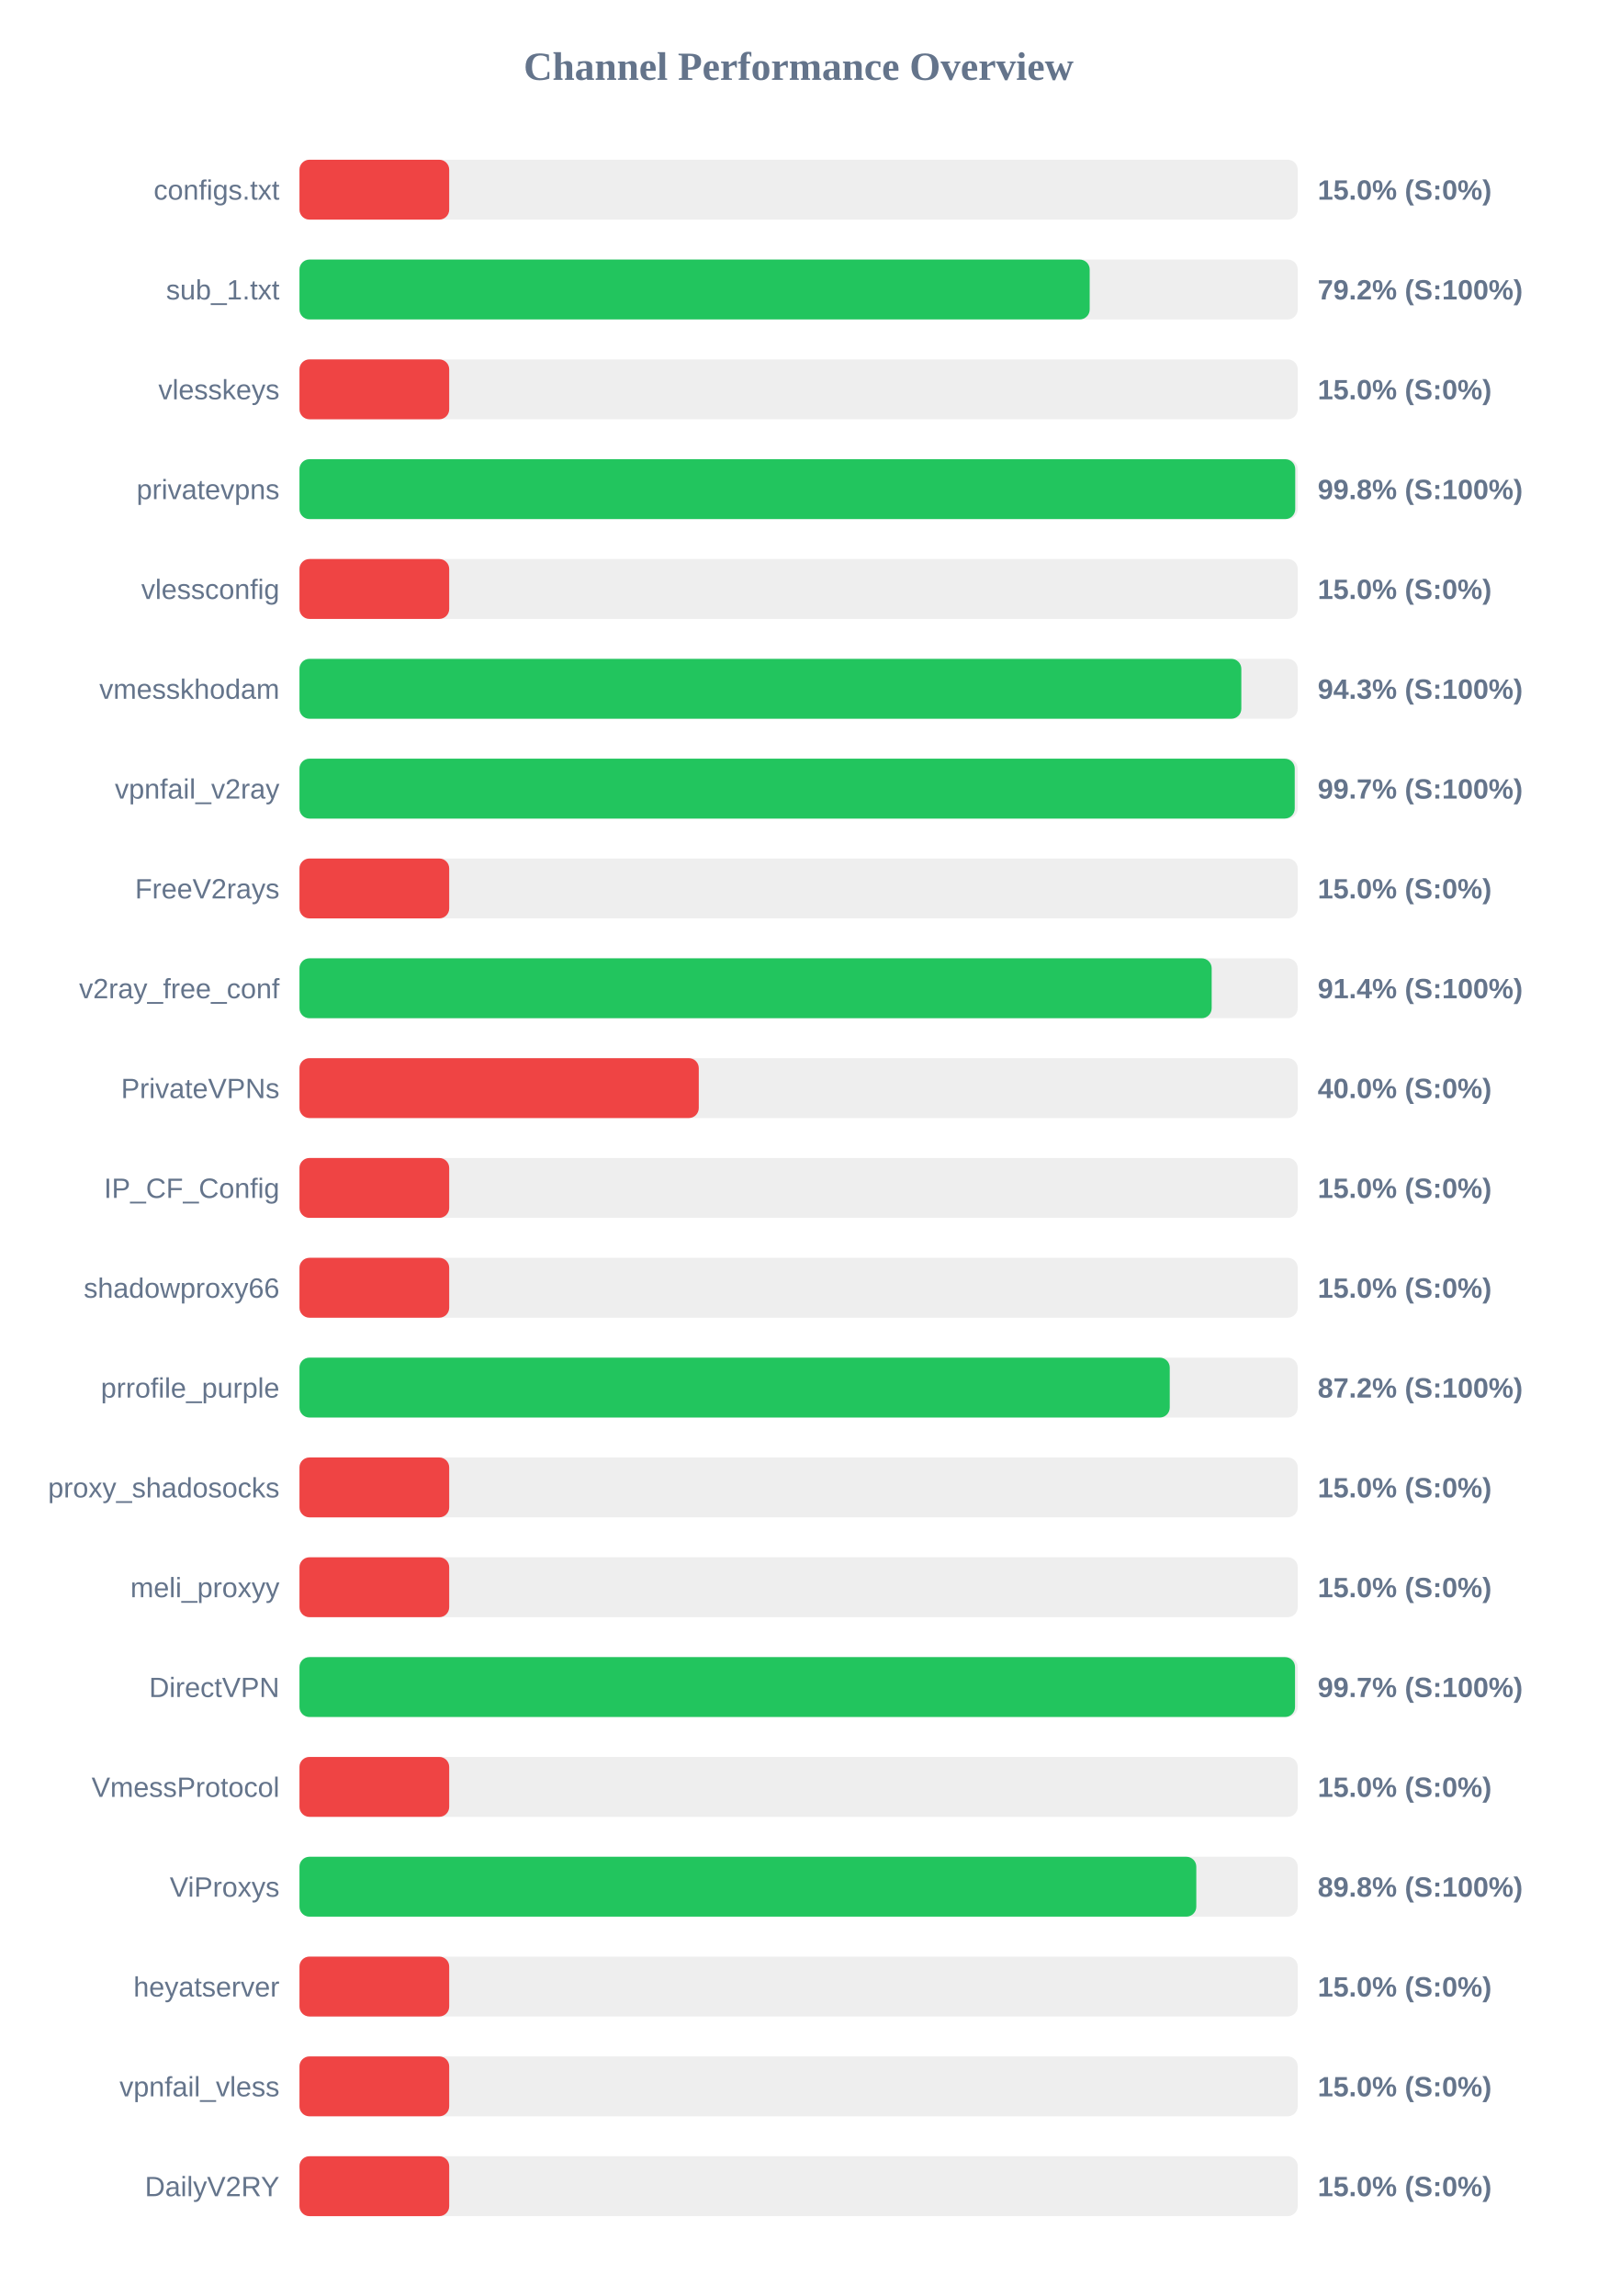
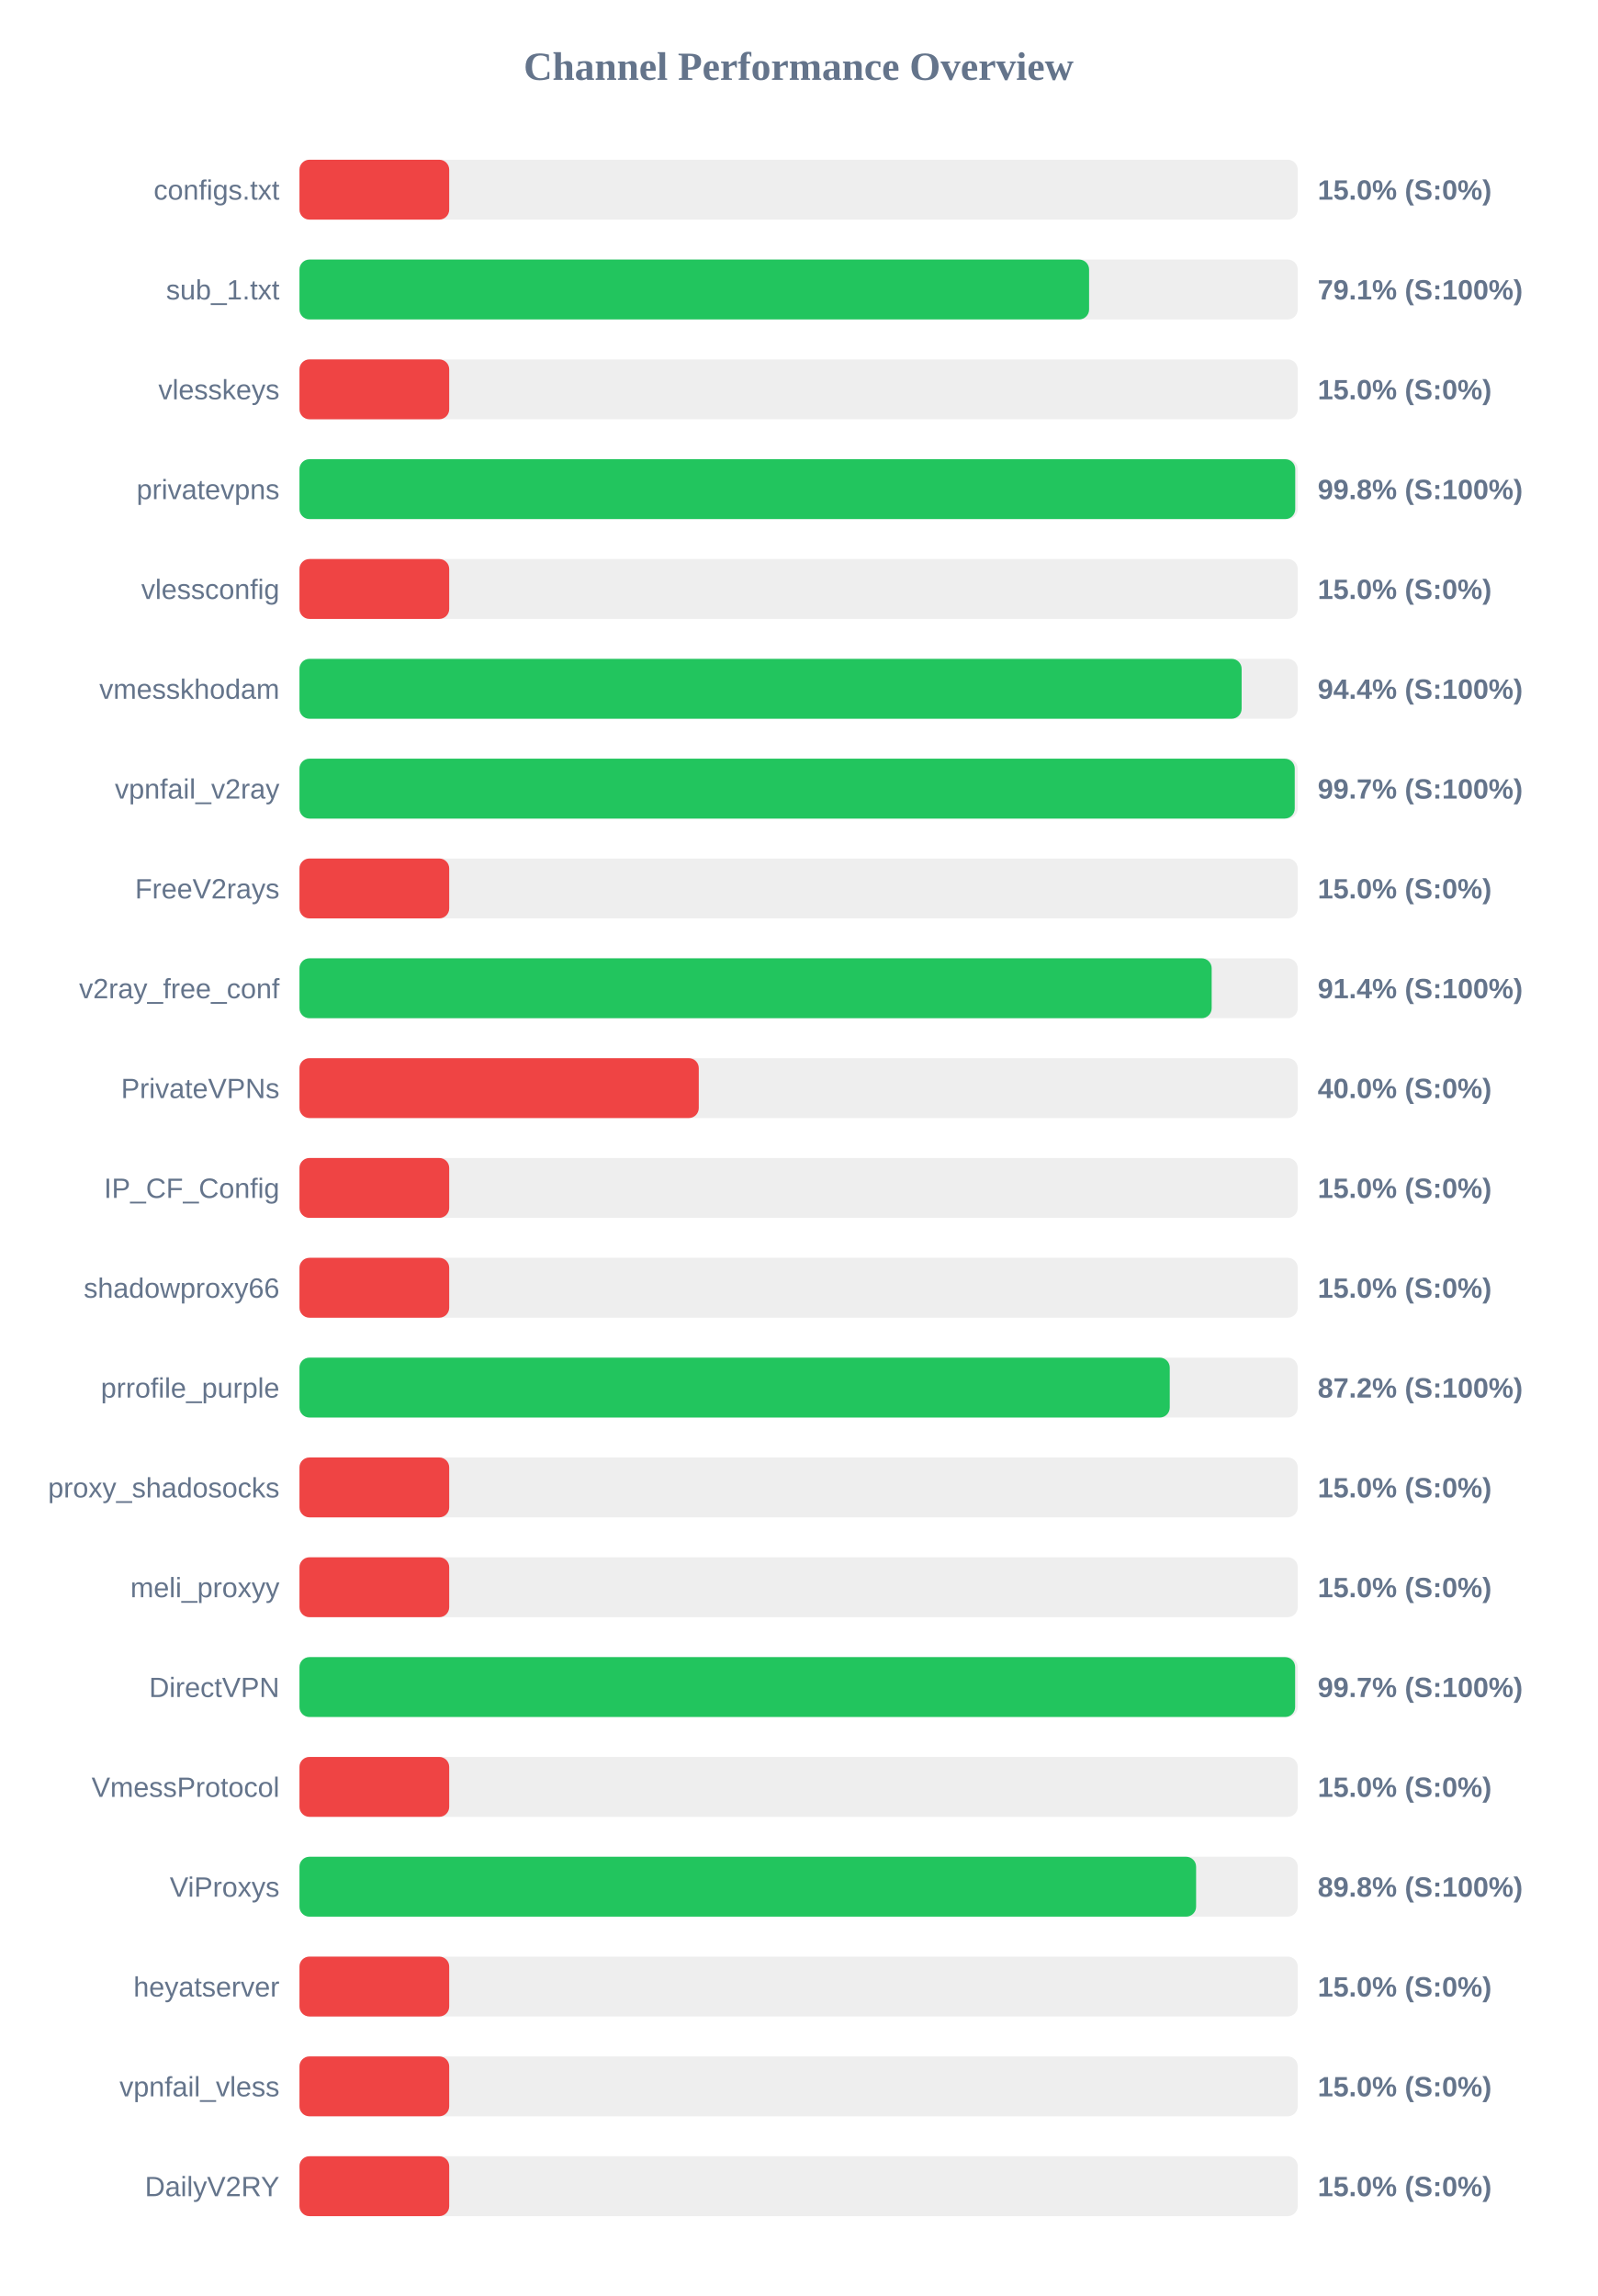
<svg xmlns="http://www.w3.org/2000/svg" width="800" height="1150" version="1.1">
  <style>
        .row { font: 14px Arial; fill: #64748b; }
        .score { font: bold 14px Arial; fill: #64748b; }
    </style>
  <text x="400" y="40" text-anchor="middle" font-size="20px" font-weight="bold" fill="#64748b">Channel Performance Overview</text>
  <rect x="150" y="80" width="500" height="30" fill="#eee" rx="5" />
  <rect x="150" y="80" width="75.0" height="30" fill="#ef4444" rx="5" />
  <text x="140" y="100" text-anchor="end" class="row">configs.txt</text>
  <text x="660" y="100" text-anchor="start" class="score">15.0% (S:0%)</text>
  <rect x="150" y="130" width="500" height="30" fill="#eee" rx="5" />
-   <rect x="150" y="130" width="395.8" height="30" fill="#22c55e" rx="5" />
+   <rect x="150" y="130" width="395.5" height="30" fill="#22c55e" rx="5" />
  <text x="140" y="150" text-anchor="end" class="row">sub_1.txt</text>
-   <text x="660" y="150" text-anchor="start" class="score">79.2% (S:100%)</text>
+   <text x="660" y="150" text-anchor="start" class="score">79.1% (S:100%)</text>
  <rect x="150" y="180" width="500" height="30" fill="#eee" rx="5" />
  <rect x="150" y="180" width="75.0" height="30" fill="#ef4444" rx="5" />
  <text x="140" y="200" text-anchor="end" class="row">vlesskeys</text>
  <text x="660" y="200" text-anchor="start" class="score">15.0% (S:0%)</text>
  <rect x="150" y="230" width="500" height="30" fill="#eee" rx="5" />
  <rect x="150" y="230" width="498.75" height="30" fill="#22c55e" rx="5" />
  <text x="140" y="250" text-anchor="end" class="row">privatevpns</text>
  <text x="660" y="250" text-anchor="start" class="score">99.8% (S:100%)</text>
  <rect x="150" y="280" width="500" height="30" fill="#eee" rx="5" />
  <rect x="150" y="280" width="75.0" height="30" fill="#ef4444" rx="5" />
  <text x="140" y="300" text-anchor="end" class="row">vlessconfig</text>
  <text x="660" y="300" text-anchor="start" class="score">15.0% (S:0%)</text>
  <rect x="150" y="330" width="500" height="30" fill="#eee" rx="5" />
-   <rect x="150" y="330" width="471.75" height="30" fill="#22c55e" rx="5" />
+   <rect x="150" y="330" width="471.9" height="30" fill="#22c55e" rx="5" />
  <text x="140" y="350" text-anchor="end" class="row">vmesskhodam</text>
-   <text x="660" y="350" text-anchor="start" class="score">94.3% (S:100%)</text>
+   <text x="660" y="350" text-anchor="start" class="score">94.4% (S:100%)</text>
  <rect x="150" y="380" width="500" height="30" fill="#eee" rx="5" />
  <rect x="150" y="380" width="498.5" height="30" fill="#22c55e" rx="5" />
  <text x="140" y="400" text-anchor="end" class="row">vpnfail_v2ray</text>
  <text x="660" y="400" text-anchor="start" class="score">99.7% (S:100%)</text>
  <rect x="150" y="430" width="500" height="30" fill="#eee" rx="5" />
  <rect x="150" y="430" width="75.0" height="30" fill="#ef4444" rx="5" />
  <text x="140" y="450" text-anchor="end" class="row">FreeV2rays</text>
  <text x="660" y="450" text-anchor="start" class="score">15.0% (S:0%)</text>
  <rect x="150" y="480" width="500" height="30" fill="#eee" rx="5" />
  <rect x="150" y="480" width="456.9" height="30" fill="#22c55e" rx="5" />
  <text x="140" y="500" text-anchor="end" class="row">v2ray_free_conf</text>
  <text x="660" y="500" text-anchor="start" class="score">91.4% (S:100%)</text>
  <rect x="150" y="530" width="500" height="30" fill="#eee" rx="5" />
  <rect x="150" y="530" width="200.0" height="30" fill="#ef4444" rx="5" />
  <text x="140" y="550" text-anchor="end" class="row">PrivateVPNs</text>
  <text x="660" y="550" text-anchor="start" class="score">40.0% (S:0%)</text>
  <rect x="150" y="580" width="500" height="30" fill="#eee" rx="5" />
  <rect x="150" y="580" width="75.0" height="30" fill="#ef4444" rx="5" />
  <text x="140" y="600" text-anchor="end" class="row">IP_CF_Config</text>
  <text x="660" y="600" text-anchor="start" class="score">15.0% (S:0%)</text>
  <rect x="150" y="630" width="500" height="30" fill="#eee" rx="5" />
  <rect x="150" y="630" width="75.0" height="30" fill="#ef4444" rx="5" />
  <text x="140" y="650" text-anchor="end" class="row">shadowproxy66</text>
  <text x="660" y="650" text-anchor="start" class="score">15.0% (S:0%)</text>
  <rect x="150" y="680" width="500" height="30" fill="#eee" rx="5" />
  <rect x="150" y="680" width="435.9" height="30" fill="#22c55e" rx="5" />
  <text x="140" y="700" text-anchor="end" class="row">prrofile_purple</text>
  <text x="660" y="700" text-anchor="start" class="score">87.2% (S:100%)</text>
  <rect x="150" y="730" width="500" height="30" fill="#eee" rx="5" />
  <rect x="150" y="730" width="75.0" height="30" fill="#ef4444" rx="5" />
  <text x="140" y="750" text-anchor="end" class="row">proxy_shadosocks</text>
  <text x="660" y="750" text-anchor="start" class="score">15.0% (S:0%)</text>
  <rect x="150" y="780" width="500" height="30" fill="#eee" rx="5" />
  <rect x="150" y="780" width="75.0" height="30" fill="#ef4444" rx="5" />
  <text x="140" y="800" text-anchor="end" class="row">meli_proxyy</text>
  <text x="660" y="800" text-anchor="start" class="score">15.0% (S:0%)</text>
  <rect x="150" y="830" width="500" height="30" fill="#eee" rx="5" />
-   <rect x="150" y="830" width="498.65" height="30" fill="#22c55e" rx="5" />
+   <rect x="150" y="830" width="498.7" height="30" fill="#22c55e" rx="5" />
  <text x="140" y="850" text-anchor="end" class="row">DirectVPN</text>
  <text x="660" y="850" text-anchor="start" class="score">99.7% (S:100%)</text>
  <rect x="150" y="880" width="500" height="30" fill="#eee" rx="5" />
  <rect x="150" y="880" width="75.0" height="30" fill="#ef4444" rx="5" />
  <text x="140" y="900" text-anchor="end" class="row">VmessProtocol</text>
  <text x="660" y="900" text-anchor="start" class="score">15.0% (S:0%)</text>
  <rect x="150" y="930" width="500" height="30" fill="#eee" rx="5" />
-   <rect x="150" y="930" width="449.2" height="30" fill="#22c55e" rx="5" />
+   <rect x="150" y="930" width="449.1" height="30" fill="#22c55e" rx="5" />
  <text x="140" y="950" text-anchor="end" class="row">ViProxys</text>
  <text x="660" y="950" text-anchor="start" class="score">89.8% (S:100%)</text>
  <rect x="150" y="980" width="500" height="30" fill="#eee" rx="5" />
  <rect x="150" y="980" width="75.0" height="30" fill="#ef4444" rx="5" />
  <text x="140" y="1000" text-anchor="end" class="row">heyatserver</text>
  <text x="660" y="1000" text-anchor="start" class="score">15.0% (S:0%)</text>
  <rect x="150" y="1030" width="500" height="30" fill="#eee" rx="5" />
  <rect x="150" y="1030" width="75.0" height="30" fill="#ef4444" rx="5" />
  <text x="140" y="1050" text-anchor="end" class="row">vpnfail_vless</text>
  <text x="660" y="1050" text-anchor="start" class="score">15.0% (S:0%)</text>
  <rect x="150" y="1080" width="500" height="30" fill="#eee" rx="5" />
  <rect x="150" y="1080" width="75.0" height="30" fill="#ef4444" rx="5" />
  <text x="140" y="1100" text-anchor="end" class="row">DailyV2RY</text>
  <text x="660" y="1100" text-anchor="start" class="score">15.0% (S:0%)</text>
</svg>
